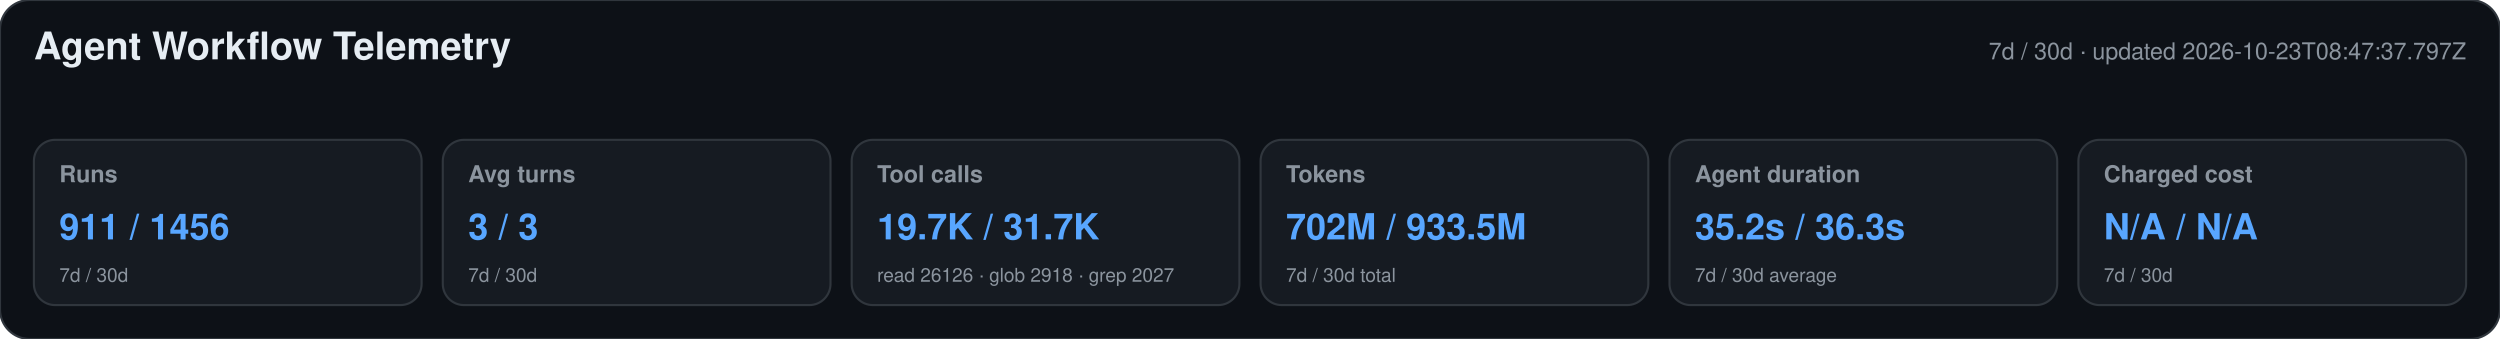
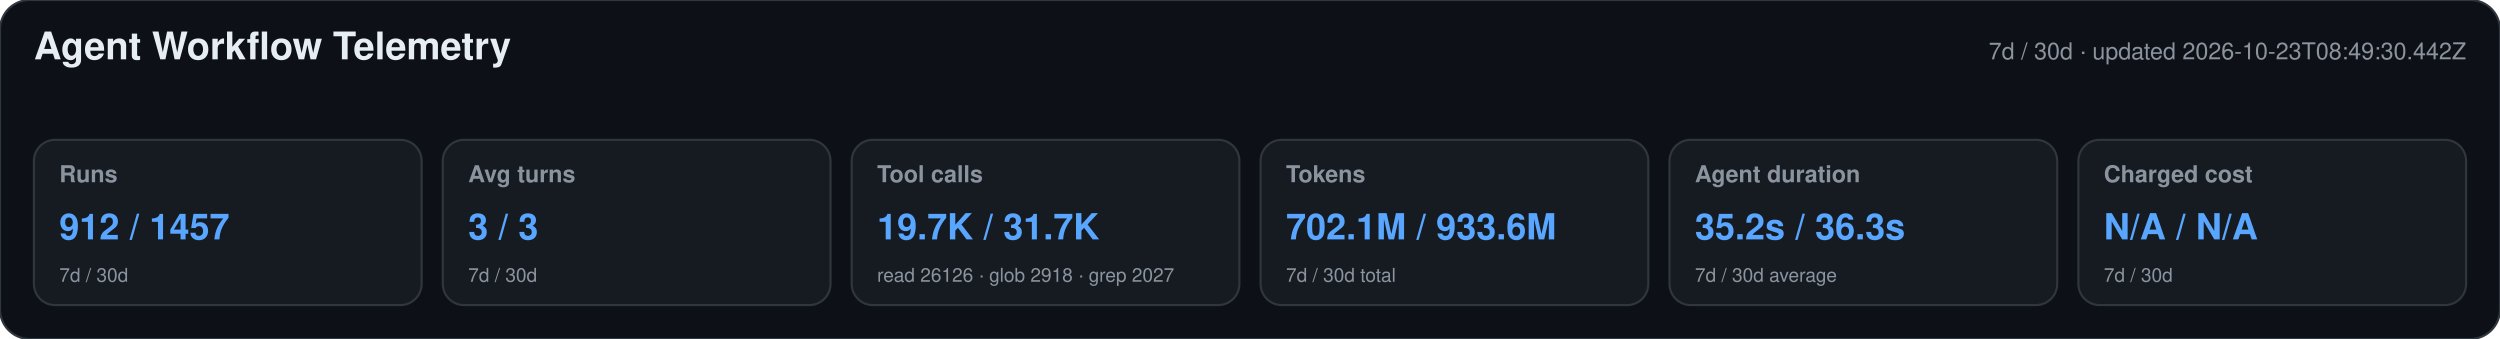
<svg xmlns="http://www.w3.org/2000/svg" width="1180" height="160" viewBox="0 0 1180 160" role="img" aria-labelledby="title desc">
  <style>text{font-family:-apple-system,BlinkMacSystemFont,"Segoe UI",Helvetica,Arial,sans-serif}.heading{font-size:18px;font-weight:650;fill:#e6edf3}.meta,.label,.secondary{fill:#8b949e}.meta,.label{font-size:11px}.label{font-weight:600}.primary{font-size:17px;font-weight:700;fill:#58a6ff}.secondary{font-size:9px}</style>
  <rect width="1180" height="160" rx="14" fill="#0d1117" stroke="#30363d" />
  <text x="16" y="28" class="heading">Agent Workflow Telemetry</text>
-   <text x="1164" y="28" text-anchor="end" class="meta">7d / 30d · updated 2026-10-23T08:47:37.797Z</text>
+   <text x="1164" y="28" text-anchor="end" class="meta">7d / 30d · updated 2026-10-23T08:49:30.442Z</text>
  <g>
    <rect x="16" y="66" width="183" height="78" rx="10" fill="#161b22" stroke="#30363d" />
    <text x="28" y="86" class="label">Runs</text>
-     <text x="28" y="113" class="primary">911 / 1456</text>
+     <text x="28" y="113" class="primary">912 / 1457</text>
    <text x="28" y="133" class="secondary">7d / 30d</text>
  </g>
  <g>
    <rect x="209" y="66" width="183" height="78" rx="10" fill="#161b22" stroke="#30363d" />
    <text x="221" y="86" class="label">Avg turns</text>
    <text x="221" y="113" class="primary">3 / 3</text>
    <text x="221" y="133" class="secondary">7d / 30d</text>
  </g>
  <g>
    <rect x="402" y="66" width="183" height="78" rx="10" fill="#161b22" stroke="#30363d" />
    <text x="414" y="86" class="label">Tool calls</text>
    <text x="414" y="113" class="primary">19.7K / 31.7K</text>
    <text x="414" y="133" class="secondary">read 26126 · glob 2918 · grep 2027</text>
  </g>
  <g>
    <rect x="595" y="66" width="183" height="78" rx="10" fill="#161b22" stroke="#30363d" />
    <text x="607" y="86" class="label">Tokens</text>
-     <text x="607" y="113" class="primary">702M / 933.5M</text>
+     <text x="607" y="113" class="primary">702.1M / 933.6M</text>
    <text x="607" y="133" class="secondary">7d / 30d total</text>
  </g>
  <g>
    <rect x="788" y="66" width="183" height="78" rx="10" fill="#161b22" stroke="#30363d" />
    <text x="800" y="86" class="label">Agent duration</text>
    <text x="800" y="113" class="primary">35.2s / 36.3s</text>
    <text x="800" y="133" class="secondary">7d / 30d average</text>
  </g>
  <g>
    <rect x="981" y="66" width="183" height="78" rx="10" fill="#161b22" stroke="#30363d" />
    <text x="993" y="86" class="label">Charged cost</text>
    <text x="993" y="113" class="primary">N/A / N/A</text>
    <text x="993" y="133" class="secondary">7d / 30d</text>
  </g>
</svg>
